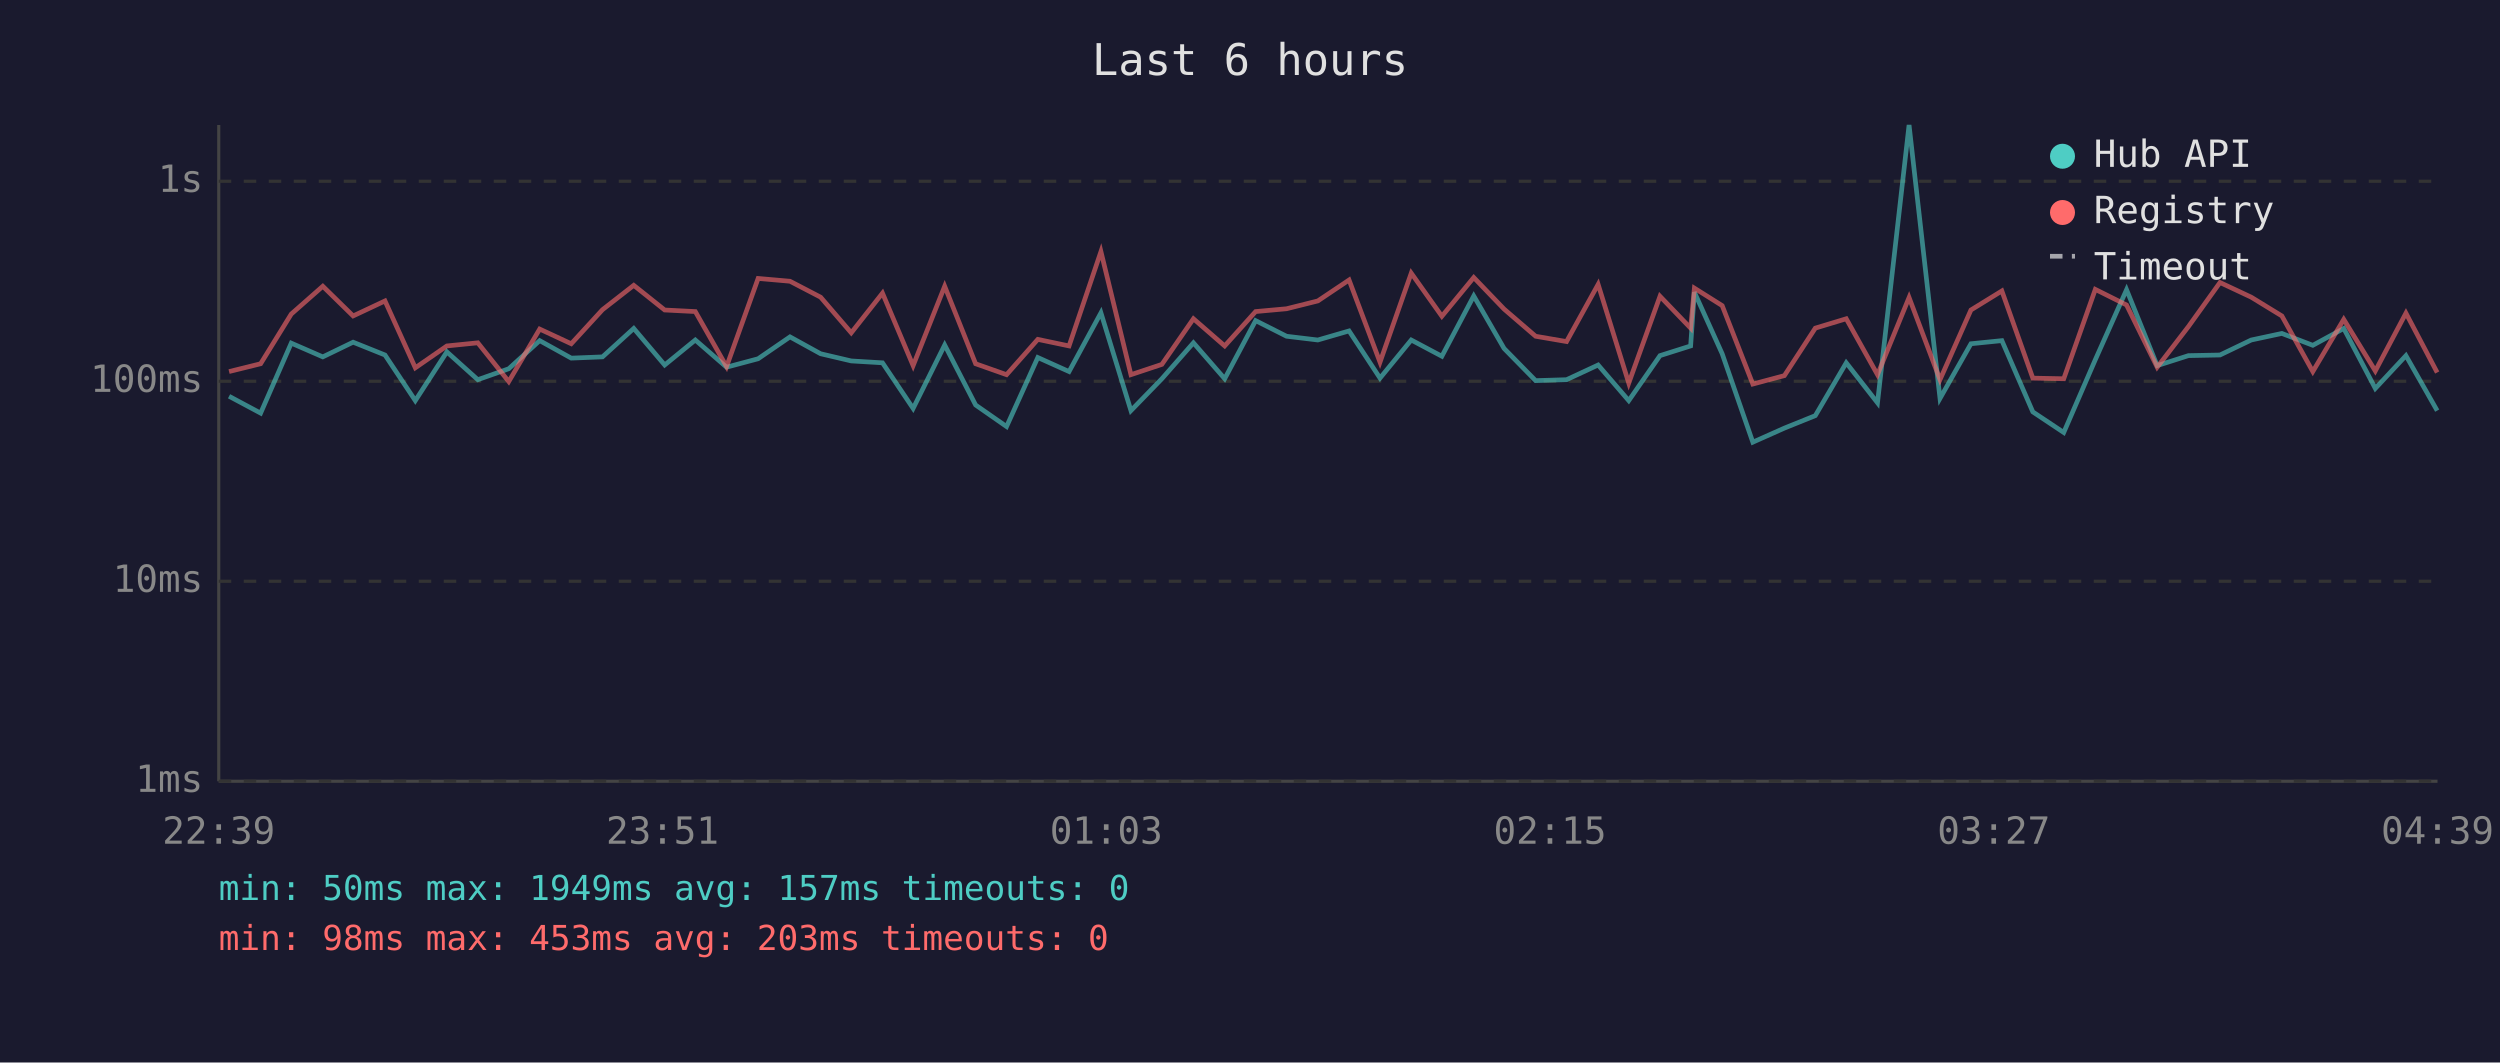
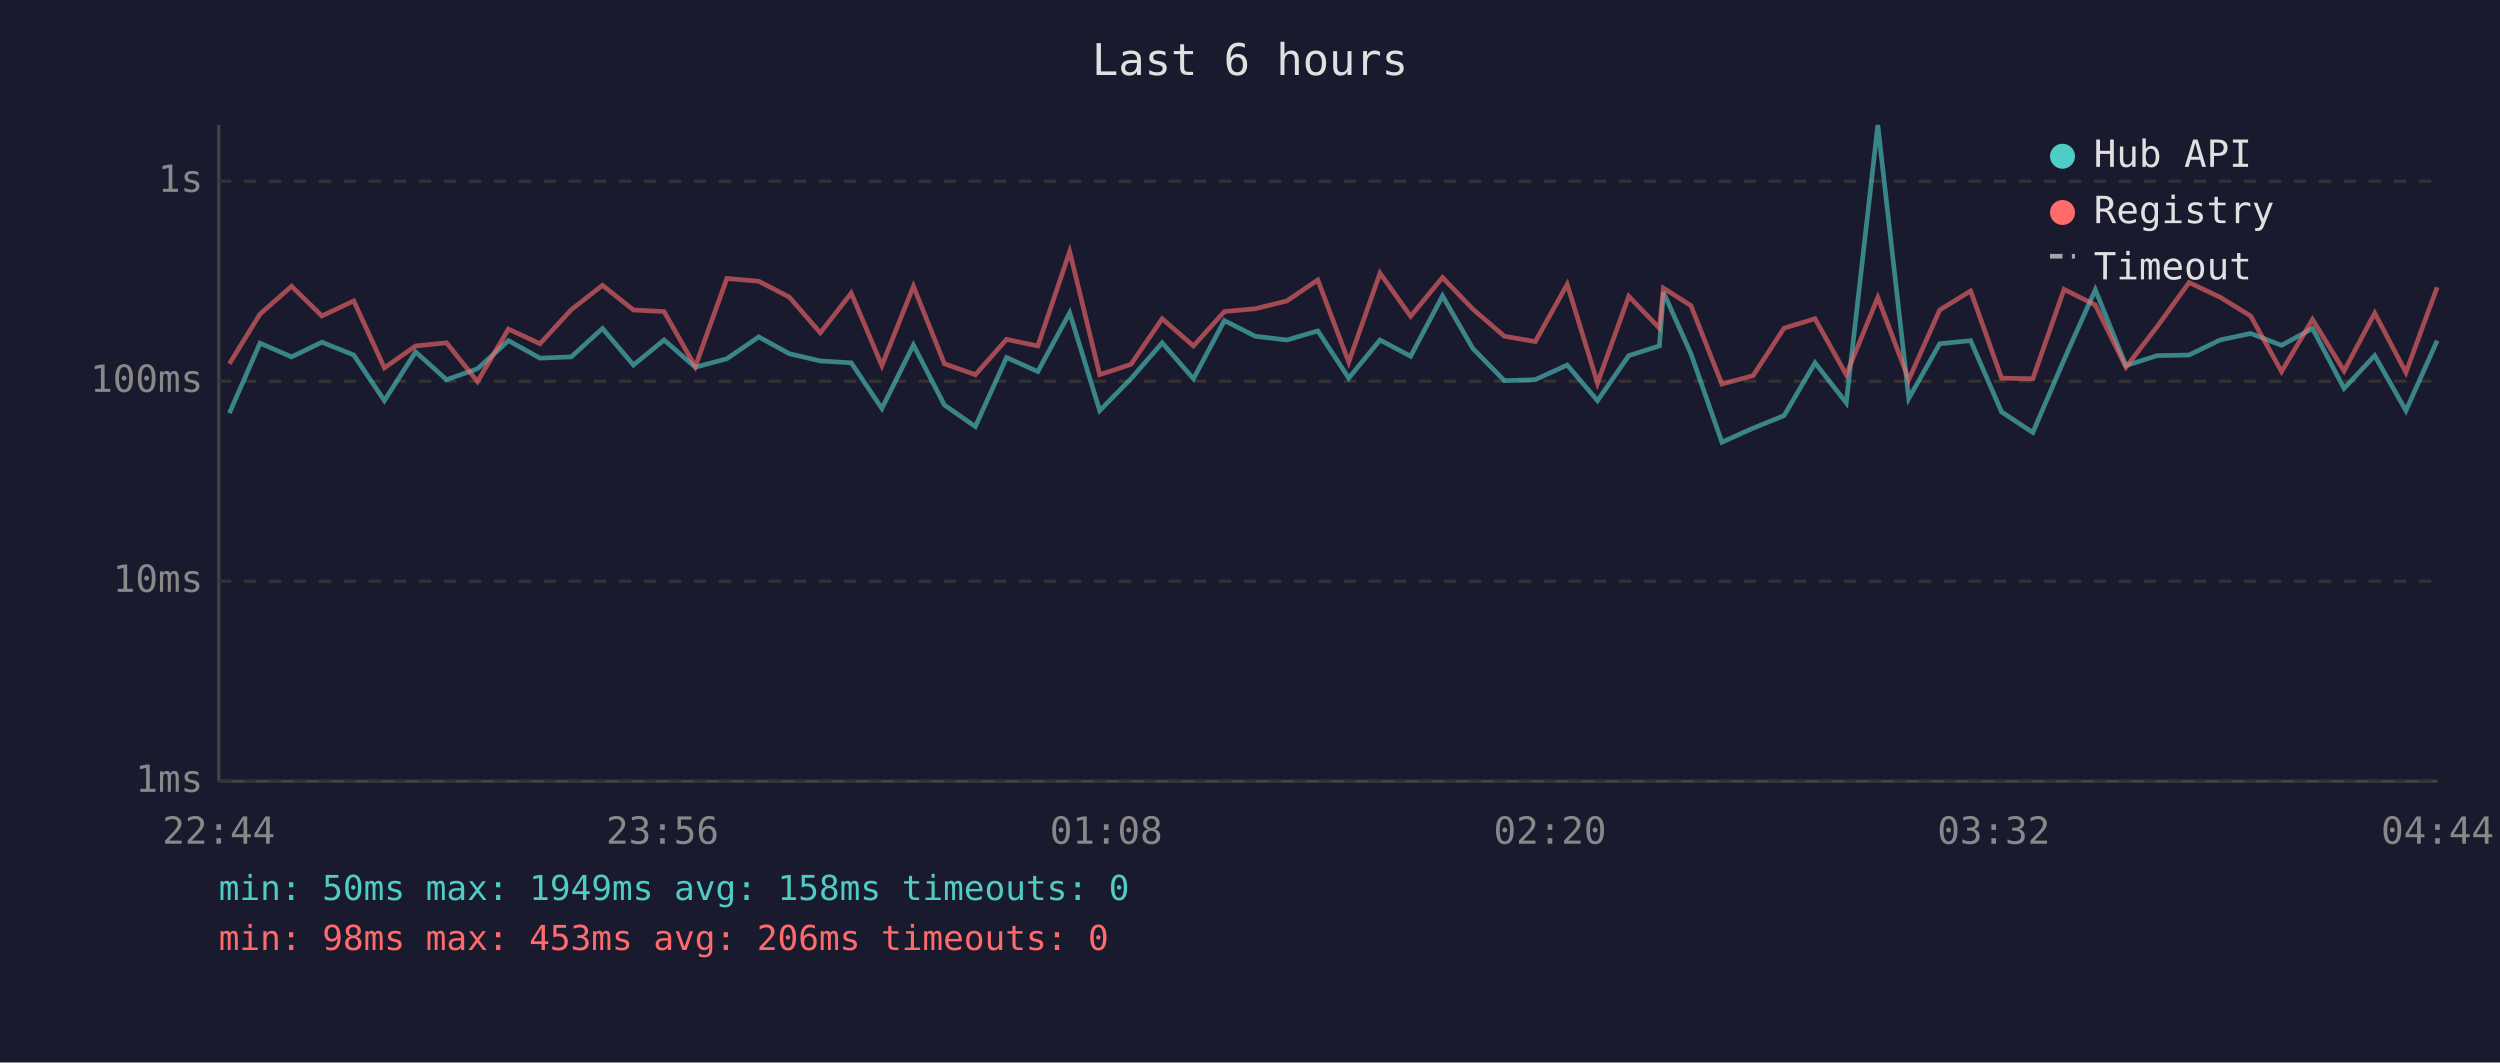
<svg xmlns="http://www.w3.org/2000/svg" viewBox="0 0 800 340" font-family="monospace" font-size="12">
  <rect width="800" height="340" fill="#1a1a2e" />
  <text x="400" y="24" fill="#e0e0e0" font-size="14" text-anchor="middle">Last 6 hours</text>
  <line x1="70" y1="40" x2="70" y2="250" stroke="#444" stroke-width="1" />
  <line x1="70" y1="250" x2="780" y2="250" stroke="#444" stroke-width="1" />
  <line x1="70" y1="250" x2="780" y2="250" stroke="#333" stroke-width="1" stroke-dasharray="4" />
  <text x="65" y="250" fill="#888" text-anchor="end" dominant-baseline="middle">1ms</text>
  <line x1="70" y1="186" x2="780" y2="186" stroke="#333" stroke-width="1" stroke-dasharray="4" />
  <text x="65" y="186" fill="#888" text-anchor="end" dominant-baseline="middle">10ms</text>
  <line x1="70" y1="122" x2="780" y2="122" stroke="#333" stroke-width="1" stroke-dasharray="4" />
  <text x="65" y="122" fill="#888" text-anchor="end" dominant-baseline="middle">100ms</text>
  <line x1="70" y1="58" x2="780" y2="58" stroke="#333" stroke-width="1" stroke-dasharray="4" />
  <text x="65" y="58" fill="#888" text-anchor="end" dominant-baseline="middle">1s</text>
-   <text x="70" y="270" fill="#888" text-anchor="middle">22:39</text>
-   <text x="212" y="270" fill="#888" text-anchor="middle">23:51</text>
-   <text x="354" y="270" fill="#888" text-anchor="middle">01:03</text>
-   <text x="496" y="270" fill="#888" text-anchor="middle">02:15</text>
-   <text x="638" y="270" fill="#888" text-anchor="middle">03:27</text>
-   <text x="780" y="270" fill="#888" text-anchor="middle">04:39</text>
-   <polyline points="73.3,126.8 83.4,132.2 93.2,109.8 103.3,114.2 113.0,109.5 123.2,113.6 132.9,128.2 143.0,112.6 152.9,121.5 162.8,118.0 172.7,109.0 182.8,114.6 192.8,114.2 202.8,105.1 212.7,116.8 222.5,108.8 232.5,117.5 242.6,114.8 252.8,107.8 262.6,113.2 272.4,115.5 282.4,116.1 292.2,130.7 302.3,110.4 312.2,129.6 322.1,136.5 332.1,114.4 342.1,118.9 352.3,100.1 361.9,131.4 371.8,121.2 381.9,109.7 391.9,121.2 401.8,102.6 411.7,107.6 421.7,108.8 431.7,105.9 441.6,121.0 451.6,108.8 461.4,114.0 471.6,94.7 481.3,111.5 491.4,121.8 501.3,121.5 511.4,116.8 521.2,128.2 531.2,113.8 541.0,110.7 542.2,93.5 551.1,113.2 560.9,141.5 571.0,137.0 580.9,133.0 590.8,116.1 600.8,128.9 610.9,40.0 620.8,127.5 630.7,110.0 640.6,109.0 650.5,131.8 660.4,138.4 670.5,115.1 680.5,92.7 690.3,117.0 700.3,113.8 710.4,113.6 720.4,108.8 730.2,106.7 740.1,110.5 750.0,105.1 760.1,124.3 769.9,113.8 779.9,131.4" fill="none" stroke="#4ecdc4" stroke-width="1.5" opacity="0.6" />
-   <polyline points="73.3,118.9 83.4,116.4 93.2,100.5 103.3,91.6 113.0,101.1 123.2,96.3 132.9,117.7 143.0,110.7 152.9,109.7 162.8,122.1 172.7,105.3 182.8,110.0 192.8,99.1 202.8,91.3 212.7,99.2 222.5,99.7 232.5,117.3 242.6,89.1 252.8,90.0 262.6,95.1 272.4,106.5 282.4,93.8 292.2,117.0 302.3,91.6 312.2,116.4 322.1,119.9 332.1,108.6 342.1,110.7 352.3,80.5 361.9,119.9 371.8,116.6 381.9,102.0 391.9,110.7 401.8,99.7 411.7,98.8 421.7,96.3 431.7,89.6 441.6,115.9 451.6,87.4 461.4,101.2 471.6,88.8 481.3,98.9 491.4,107.6 501.3,109.3 511.4,91.0 521.2,122.6 531.2,94.8 541.0,105.0 542.2,92.2 551.1,97.8 560.9,122.9 571.0,120.2 580.9,105.0 590.8,102.0 600.8,119.9 610.9,95.2 620.8,121.5 630.7,99.2 640.6,93.1 650.5,121.0 660.4,121.2 670.5,92.6 680.5,97.6 690.3,117.5 700.3,104.5 710.4,90.4 720.4,95.1 730.2,101.1 740.1,118.9 750.0,102.2 760.1,118.7 769.9,100.2 779.9,119.2" fill="none" stroke="#ff6b6b" stroke-width="1.5" opacity="0.6" />
+   <text x="70" y="270" fill="#888" text-anchor="middle">22:44</text>
+   <text x="212" y="270" fill="#888" text-anchor="middle">23:56</text>
+   <text x="354" y="270" fill="#888" text-anchor="middle">01:08</text>
+   <text x="496" y="270" fill="#888" text-anchor="middle">02:20</text>
+   <text x="638" y="270" fill="#888" text-anchor="middle">03:32</text>
+   <text x="780" y="270" fill="#888" text-anchor="middle">04:44</text>
+   <polyline points="73.4,132.2 83.2,109.8 93.3,114.2 103.0,109.5 113.2,113.6 123.0,128.2 133.0,112.6 142.9,121.5 152.8,118.0 162.7,109.0 172.8,114.6 182.8,114.2 192.8,105.1 202.7,116.8 212.5,108.8 222.5,117.5 232.6,114.8 242.8,107.8 252.6,113.2 262.5,115.5 272.4,116.1 282.2,130.7 292.3,110.4 302.2,129.6 312.1,136.5 322.1,114.4 332.1,118.9 342.3,100.1 351.9,131.4 361.9,121.2 371.9,109.7 381.9,121.2 391.8,102.6 401.7,107.6 411.8,108.8 421.7,105.9 431.6,121.0 441.6,108.8 451.4,114.0 461.6,94.7 471.3,111.5 481.4,121.8 491.3,121.5 501.5,116.8 511.2,128.2 521.2,113.8 531.0,110.7 532.3,93.5 541.1,113.2 551.0,141.5 561.0,137.0 570.9,133.0 580.8,116.1 590.8,128.9 600.9,40.0 610.8,127.5 620.7,110.0 630.6,109.0 640.5,131.8 650.5,138.4 660.5,115.1 670.5,92.7 680.3,117.0 690.3,113.8 700.5,113.6 710.4,108.8 720.2,106.7 730.1,110.5 740.0,105.1 750.1,124.3 759.9,113.8 769.9,131.4 779.9,109.0" fill="none" stroke="#4ecdc4" stroke-width="1.5" opacity="0.6" />
+   <polyline points="73.4,116.4 83.2,100.5 93.3,91.6 103.0,101.1 113.2,96.3 123.0,117.7 133.0,110.7 142.9,109.7 152.8,122.1 162.7,105.3 172.8,110.0 182.8,99.1 192.8,91.3 202.7,99.2 212.5,99.7 222.5,117.3 232.6,89.1 242.8,90.0 252.6,95.1 262.5,106.5 272.4,93.8 282.2,117.0 292.3,91.6 302.2,116.4 312.1,119.9 322.1,108.6 332.1,110.7 342.3,80.5 351.9,119.9 361.9,116.6 371.9,102.0 381.9,110.7 391.8,99.7 401.7,98.8 411.8,96.3 421.7,89.6 431.6,115.9 441.6,87.4 451.4,101.2 461.6,88.8 471.3,98.9 481.4,107.6 491.3,109.3 501.5,91.0 511.2,122.6 521.2,94.8 531.0,105.0 532.3,92.2 541.1,97.8 551.0,122.9 561.0,120.2 570.9,105.0 580.8,102.0 590.8,119.9 600.9,95.2 610.8,121.5 620.7,99.2 630.6,93.1 640.5,121.0 650.5,121.2 660.5,92.6 670.5,97.6 680.3,117.5 690.3,104.5 700.5,90.4 710.4,95.1 720.2,101.1 730.1,118.9 740.0,102.2 750.1,118.7 759.9,100.2 769.9,119.2 779.9,91.9" fill="none" stroke="#ff6b6b" stroke-width="1.5" opacity="0.6" />
  <circle cx="660" cy="50" r="4" fill="#4ecdc4" />
  <text x="670" y="50" fill="#e0e0e0" dominant-baseline="middle">Hub API</text>
  <circle cx="660" cy="68" r="4" fill="#ff6b6b" />
  <text x="670" y="68" fill="#e0e0e0" dominant-baseline="middle">Registry</text>
  <line x1="656" y1="82" x2="664" y2="82" stroke="#e0e0e0" stroke-width="1.5" stroke-dasharray="4,3" opacity="0.7" />
  <text x="670" y="86" fill="#e0e0e0" dominant-baseline="middle">Timeout</text>
-   <text x="70" y="288" fill="#4ecdc4" font-size="11">min: 50ms  max: 1949ms  avg: 157ms  timeouts: 0</text>
-   <text x="70" y="304" fill="#ff6b6b" font-size="11">min: 98ms  max: 453ms  avg: 203ms  timeouts: 0</text>
+   <text x="70" y="288" fill="#4ecdc4" font-size="11">min: 50ms  max: 1949ms  avg: 158ms  timeouts: 0</text>
+   <text x="70" y="304" fill="#ff6b6b" font-size="11">min: 98ms  max: 453ms  avg: 206ms  timeouts: 0</text>
</svg>
